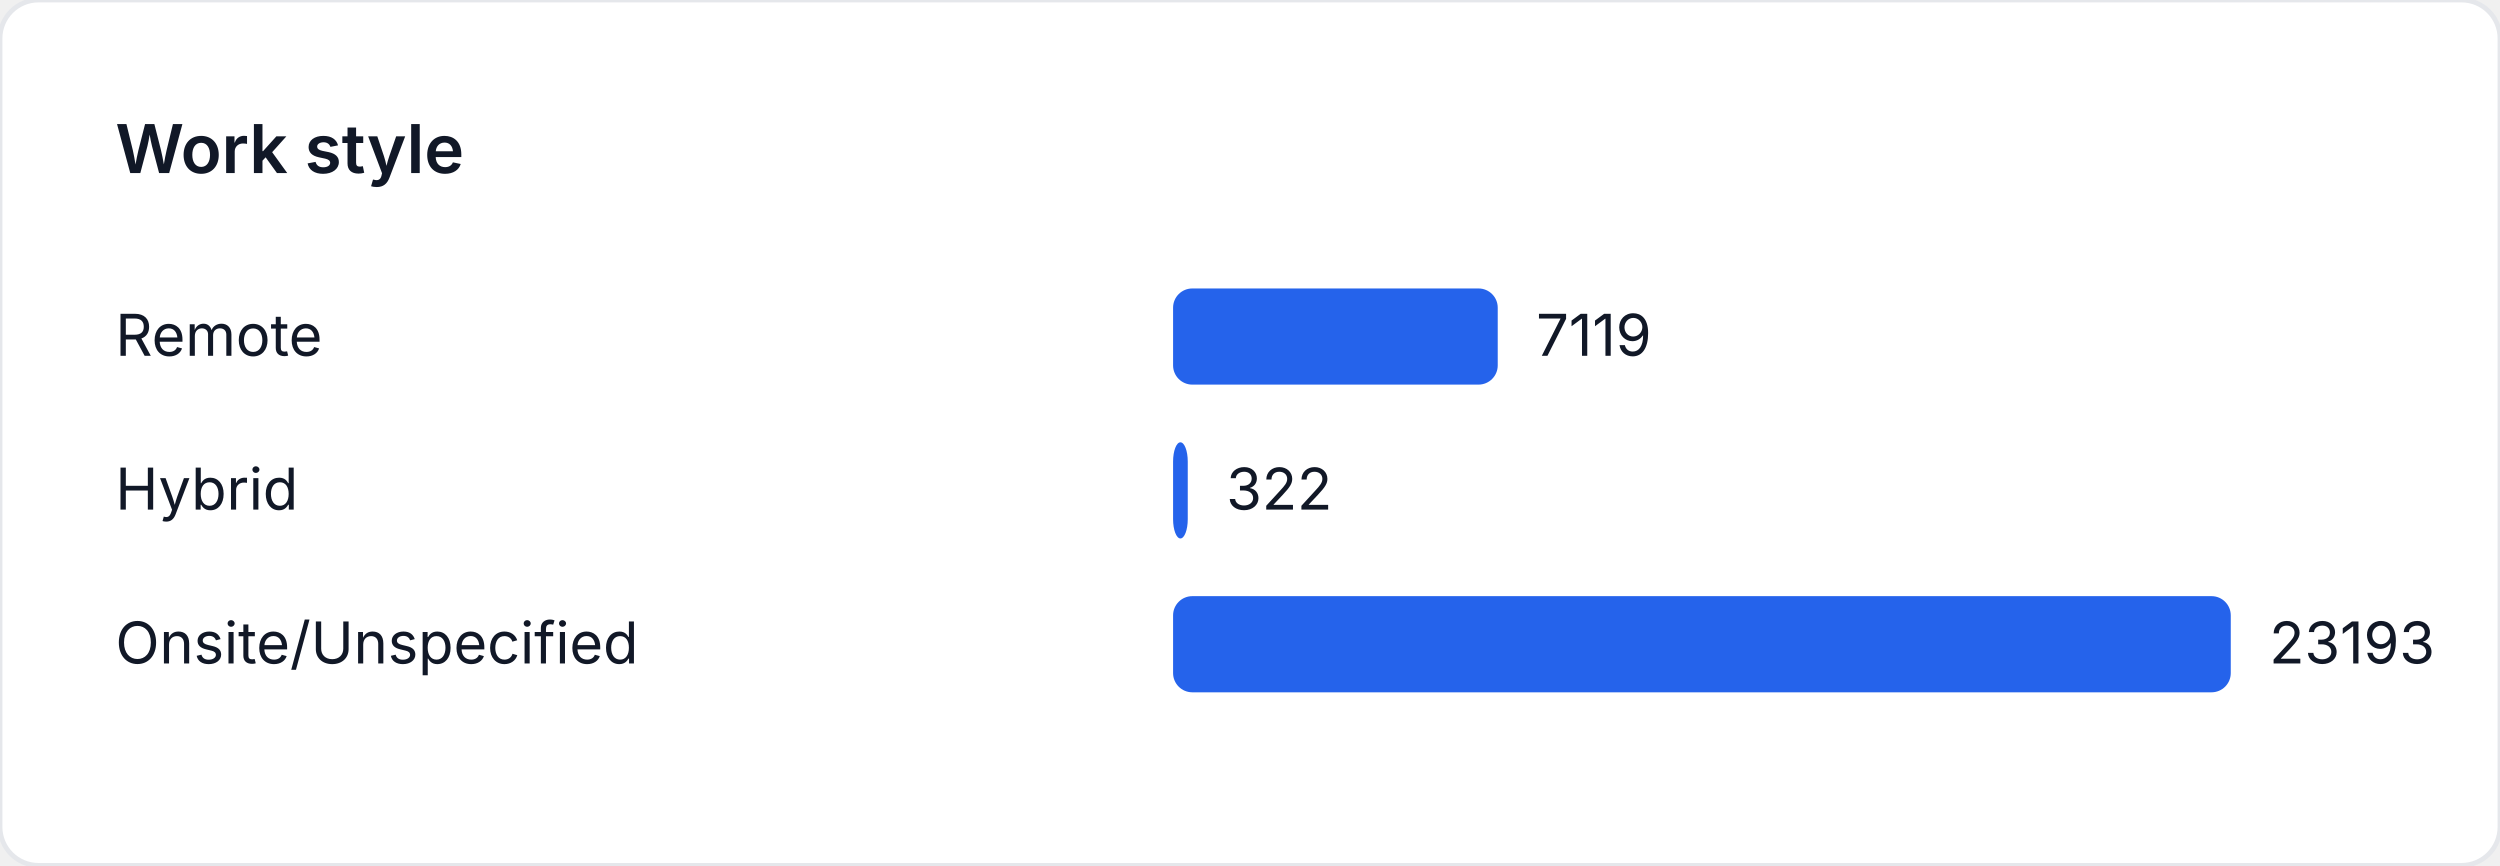
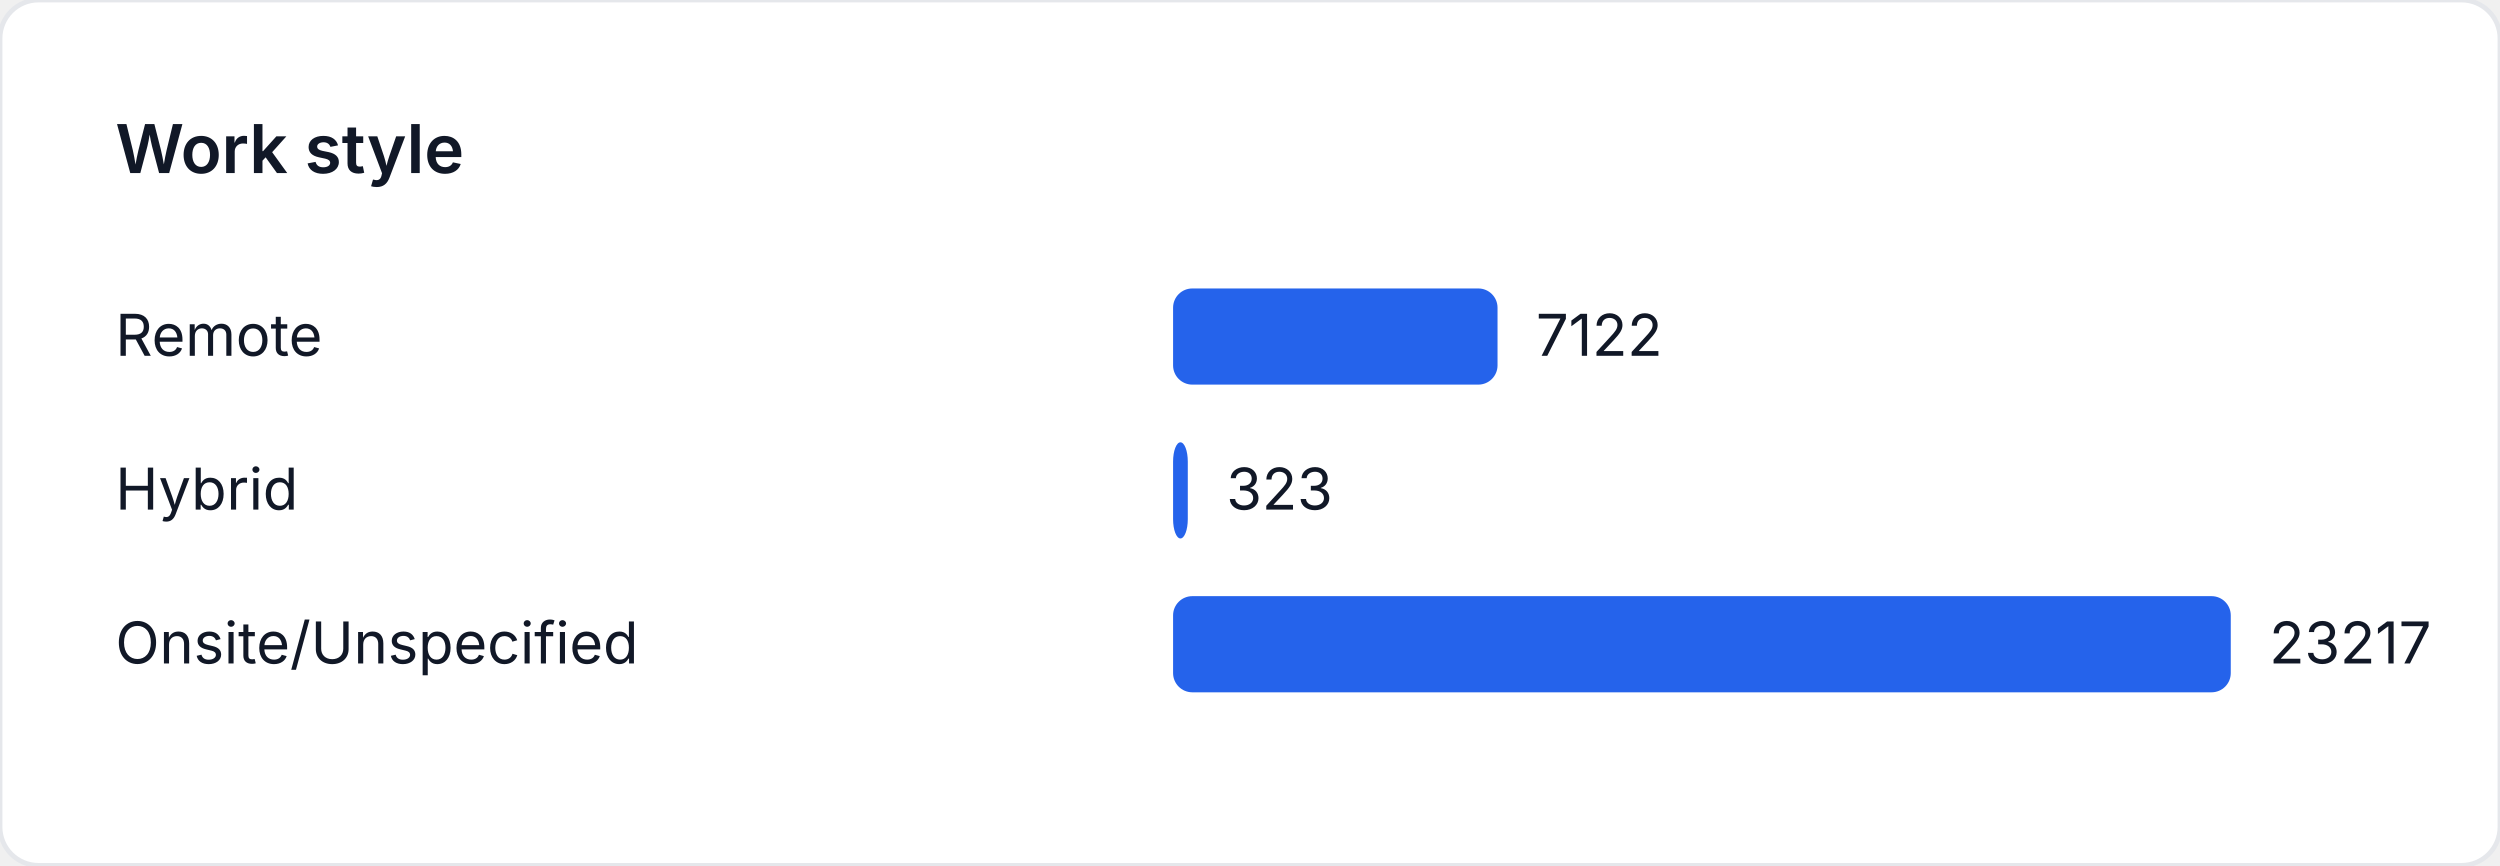
<svg xmlns="http://www.w3.org/2000/svg" width="520" height="180" viewBox="0 0 520 180" role="img" aria-label="Work style">
  <style>
    text { font-family: "Inter", "Segoe UI", sans-serif; font-size: 12px; fill: #111827; }
    .title { font-size: 14px; font-weight: 600; }
  </style>
  <rect width="520" height="180" fill="#ffffff" rx="8" ry="8" stroke="#e5e7eb" />
  <text class="title" x="24" y="36">Work style</text>
  <text x="24" y="74">Remote</text>
-   <rect x="244" y="60" width="67.528" height="20" fill="#2563eb" rx="4" />
-   <text x="319.528" y="74">7119</text>
+   <rect x="244" y="60" width="67.487" height="20" fill="#2563eb" rx="4" />
+   <text x="319.487" y="74">7122</text>
  <text x="24" y="106">Hybrid</text>
-   <rect x="244" y="92" width="3.054" height="20" fill="#2563eb" rx="4" />
-   <text x="255.054" y="106">322</text>
+   <rect x="244" y="92" width="3.061" height="20" fill="#2563eb" rx="4" />
+   <text x="255.061" y="106">323</text>
  <text x="24" y="138">Onsite/Unspecified</text>
  <rect x="244" y="124" width="220" height="20" fill="#2563eb" rx="4" />
-   <text x="472" y="138">23193</text>
+   <text x="472" y="138">23217</text>
</svg>
